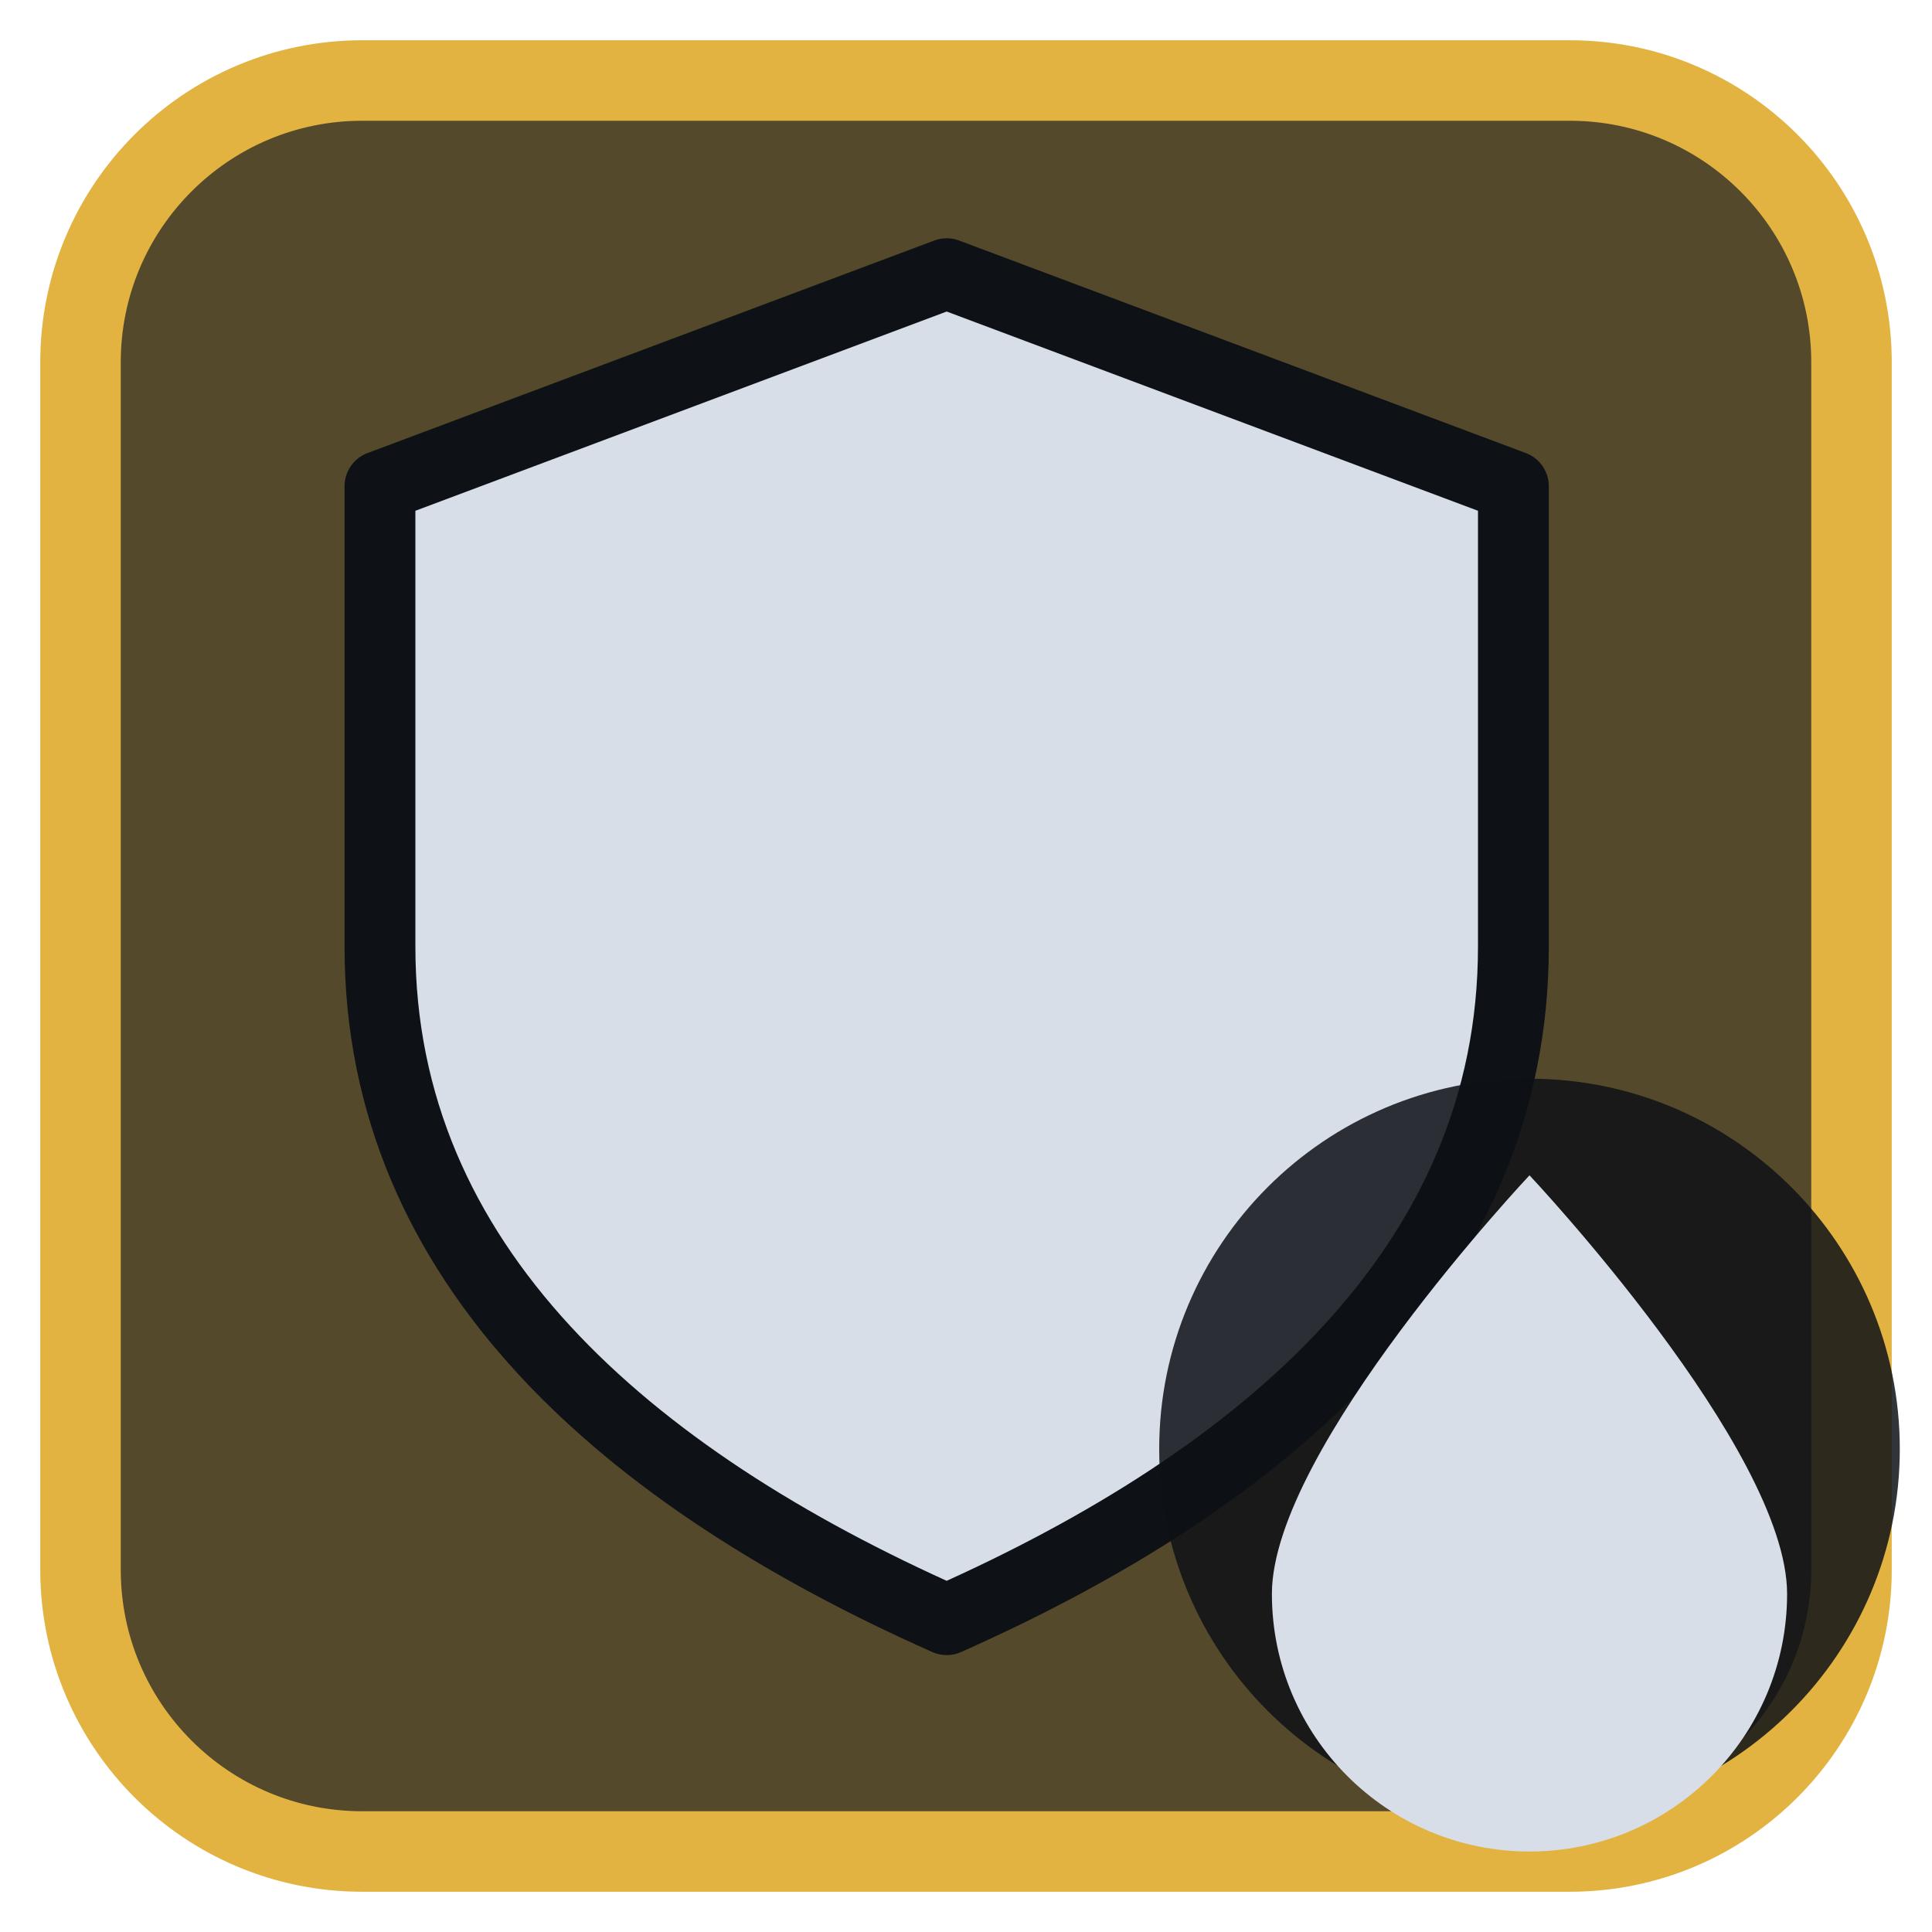
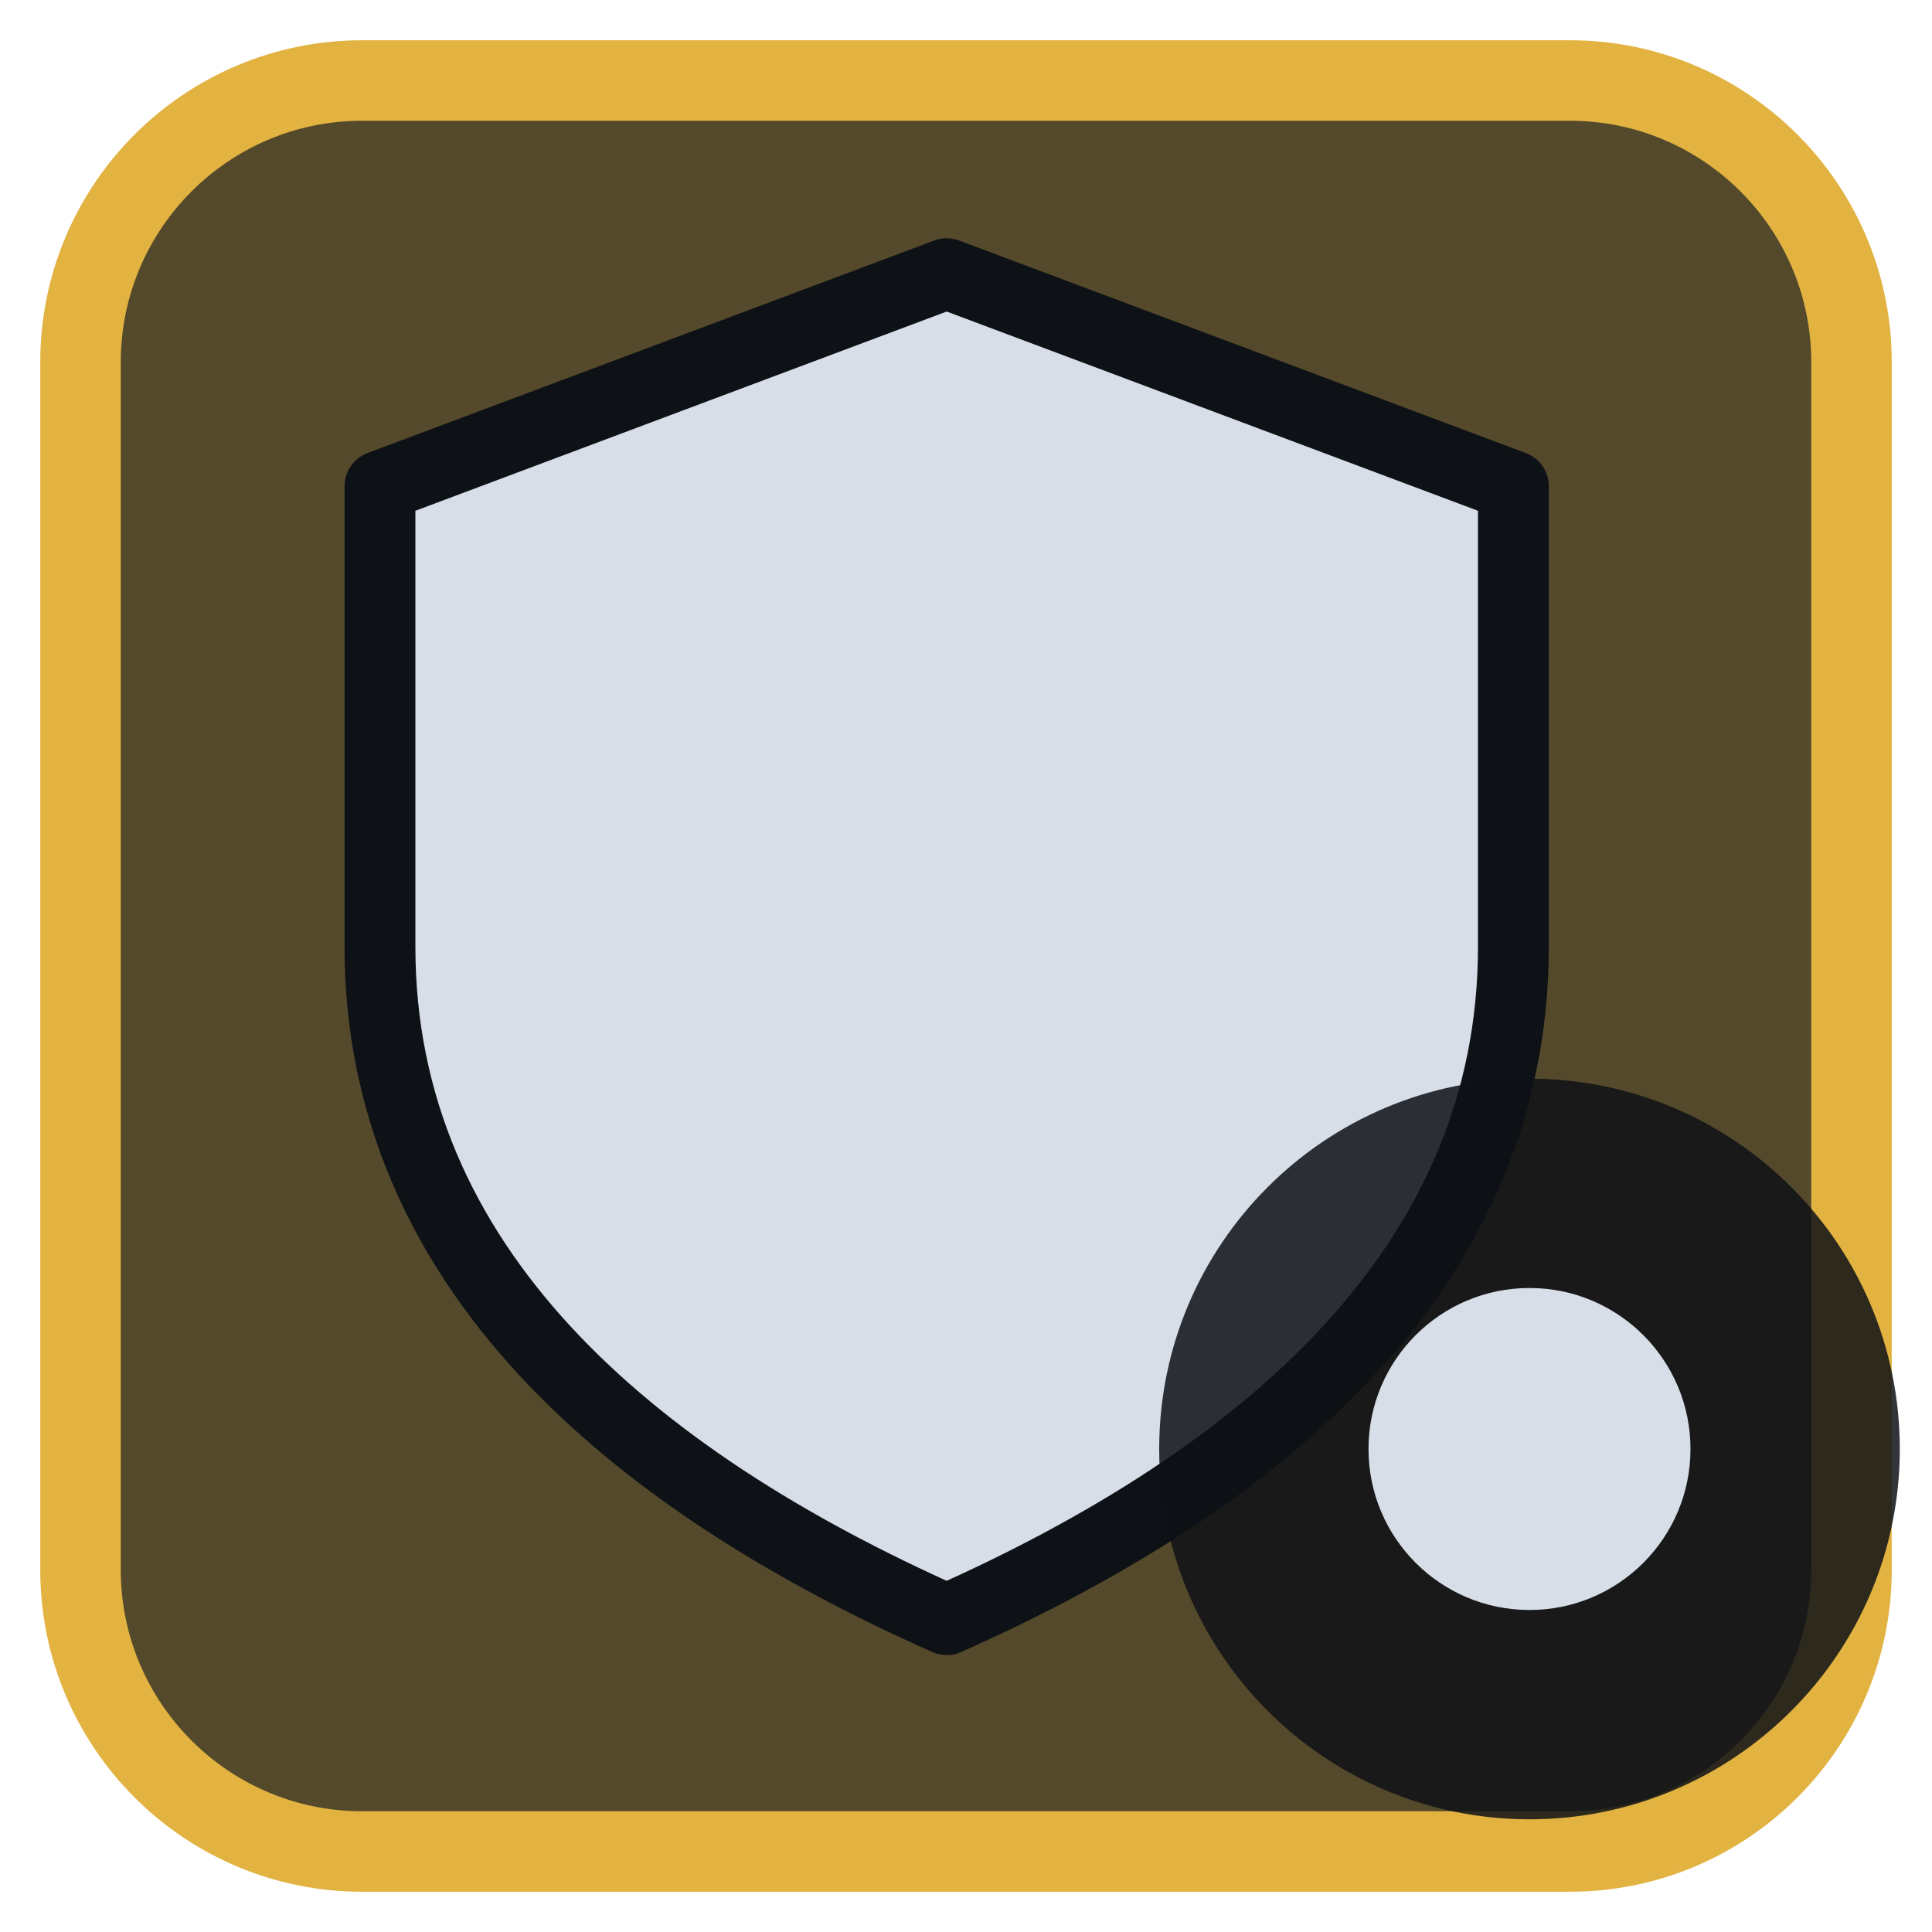
<svg xmlns="http://www.w3.org/2000/svg" viewBox="0 0 24 24" width="24" height="24">
  <rect x="1" y="1" width="22" height="22" rx="3.5" fill="#54492b" stroke="#e3b341" stroke-width="1" />
  <g opacity="0.2" transform="translate(3,3) scale(0.75)">
    <path d="M4 4h16v7c0 5-4 8-8 10-4-2-8-5-8-10z" fill="#e3b341" />
  </g>
  <g transform="translate(1.2,1.2) scale(0.88)">
    <path d="M12 2.5L20 5.5V12C20 16.5 16.5 19.5 12 21.5C7.5 19.5 4 16.5 4 12V5.5Z" fill="#d7dee8" stroke="#0e1116" stroke-width="1" stroke-linejoin="round" />
  </g>
  <circle cx="19" cy="18" r="4.6" fill="#0e1116" fill-opacity="0.85" />
-   <path d="M19 14.6C19 14.6 15.8 18 15.8 19.8A3.2 3.2 0 0 0 22.2 19.8C22.2 18 19 14.6 19 14.6Z" fill="#d7dee8" />
+   <circle cx="19" cy="18" r="2" fill="#d7dee8" />
</svg>
